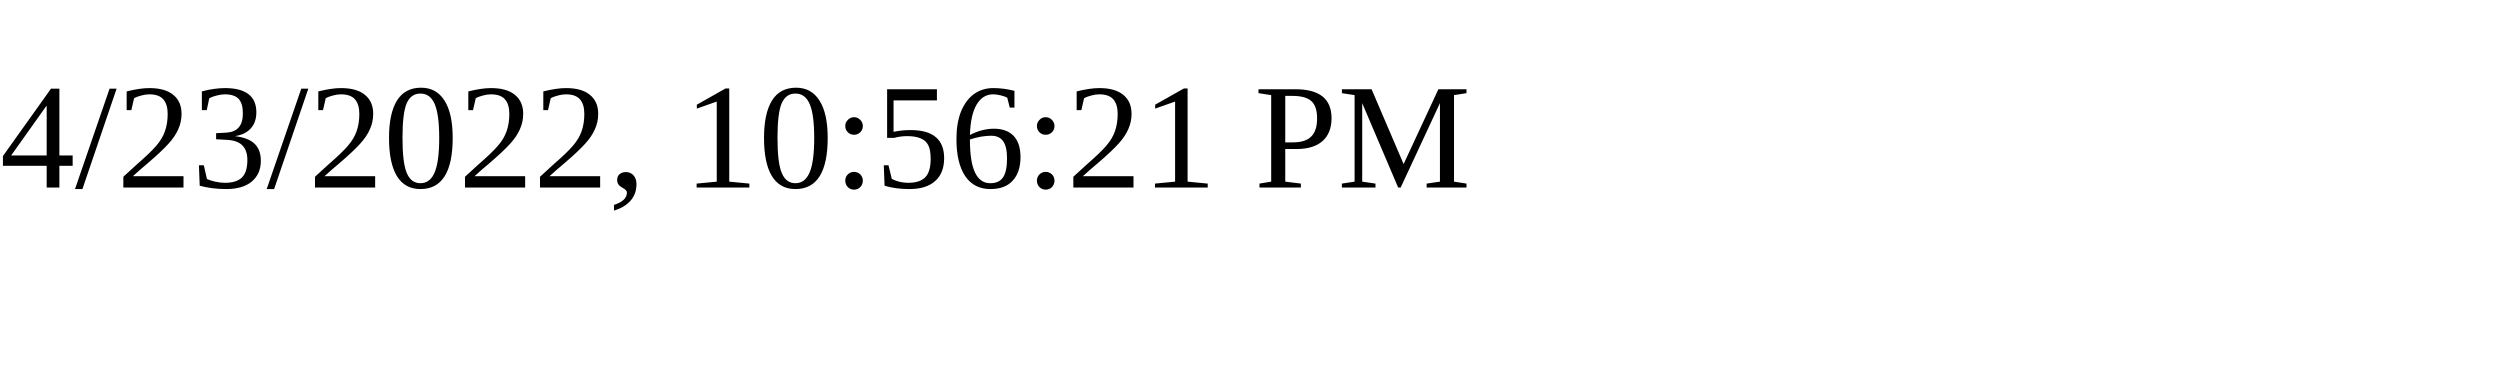
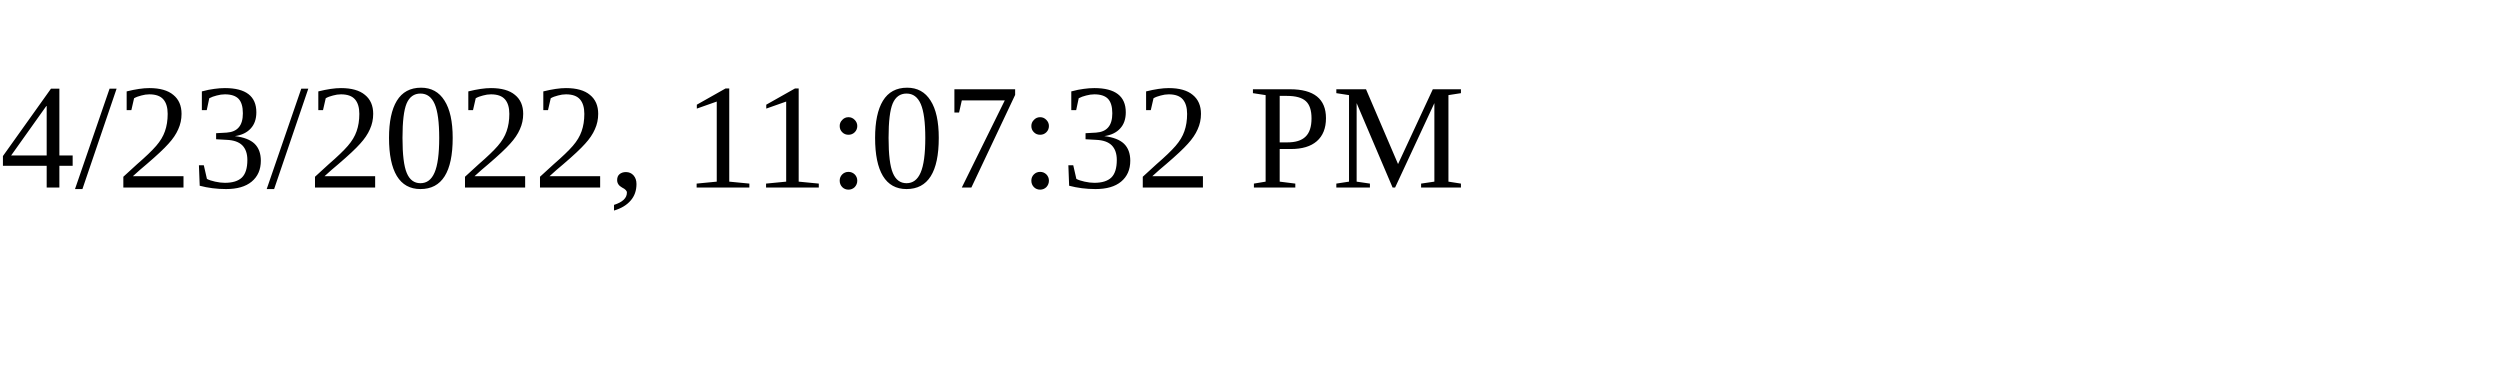
<svg xmlns="http://www.w3.org/2000/svg" height="30" width="200">
-   <text x="0" y="15">4/23/2022, 10:56:21 PM</text>
+   <text x="0" y="15">4/23/2022, 11:07:32 PM</text>
</svg>
